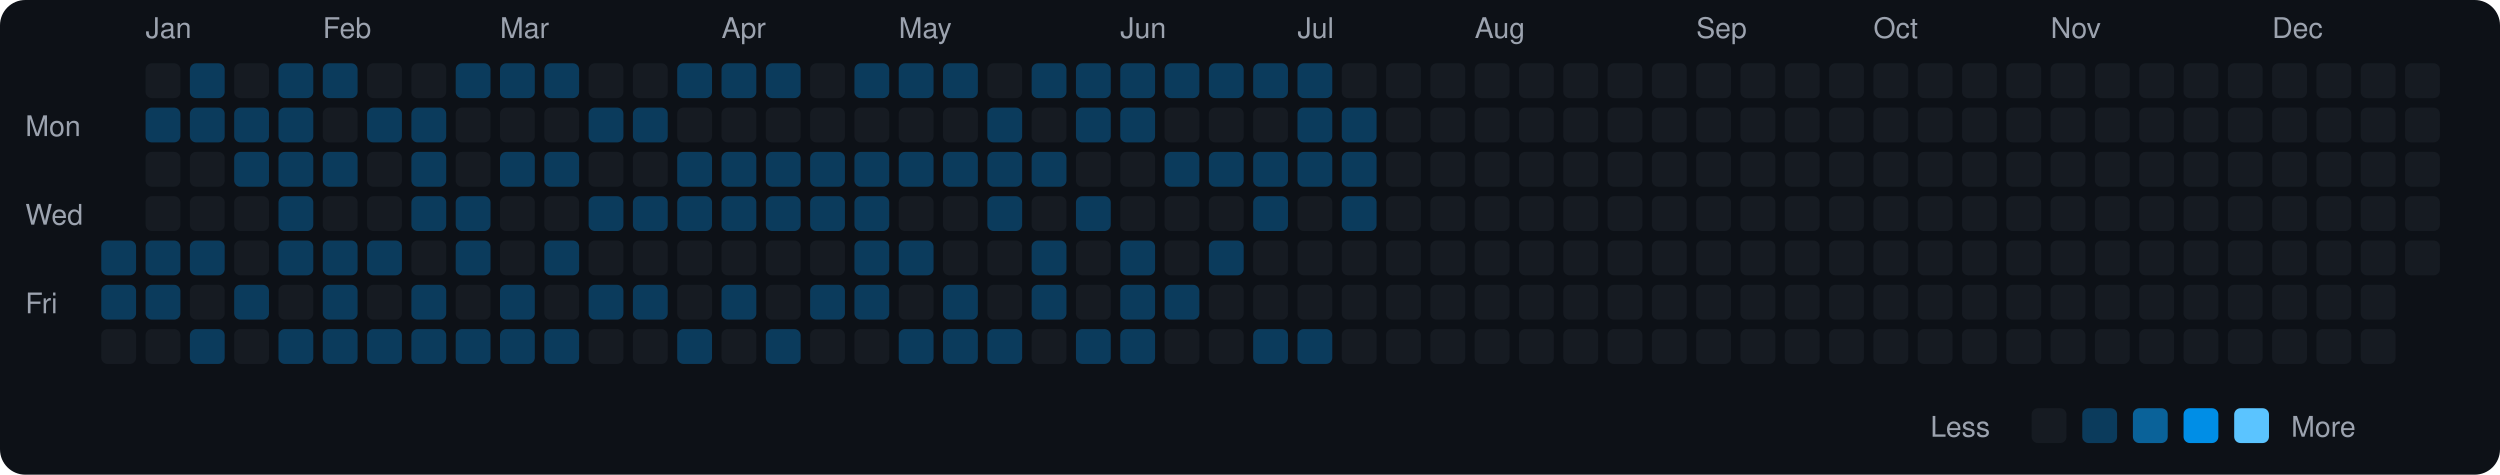
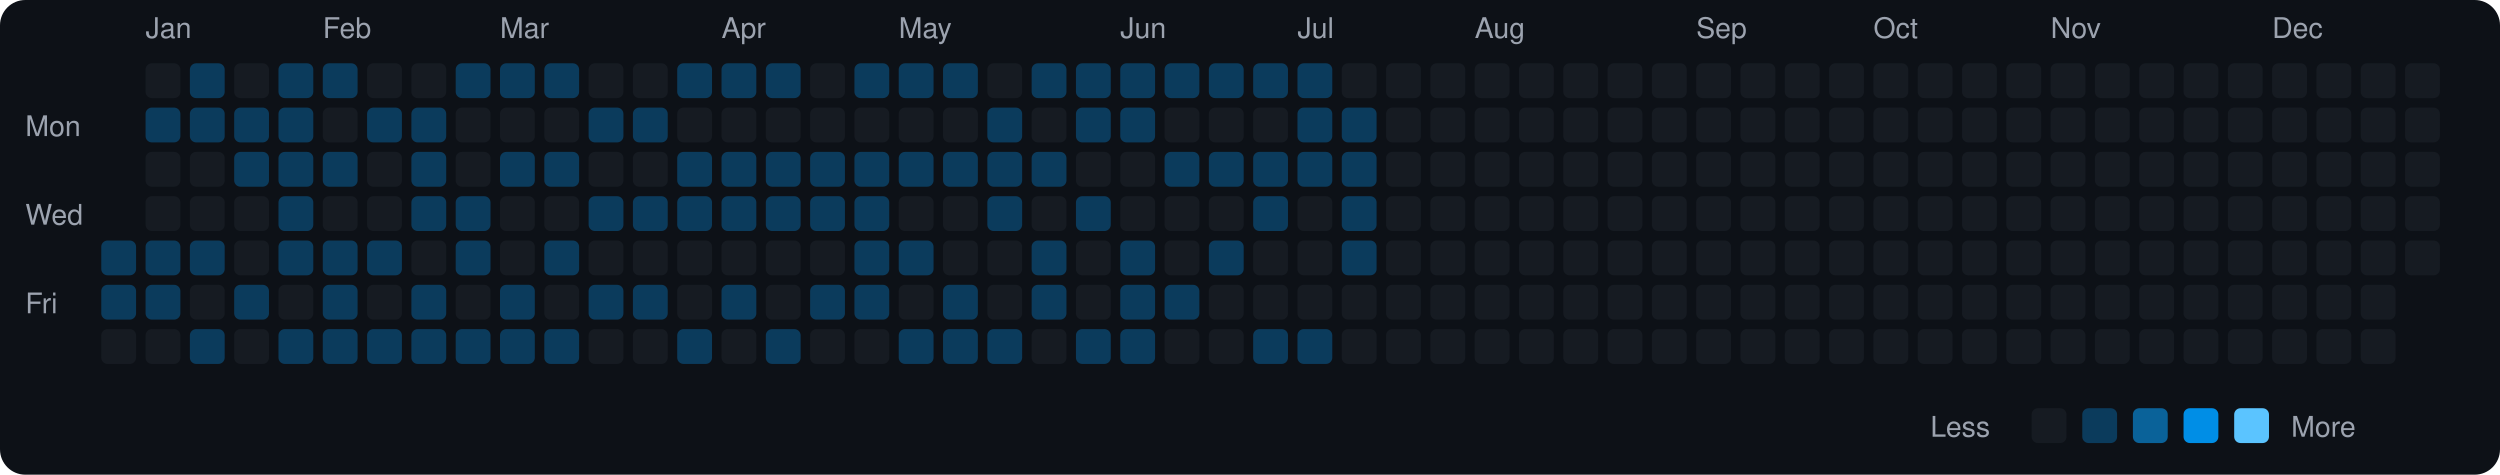
<svg xmlns="http://www.w3.org/2000/svg" viewBox="0 0 790 150" width="790" height="150">
  <rect width="790" height="150" fill="#0d1117" rx="8" ry="8" />
  <text x="8" y="43" fill="#9ca3af" font-size="9" font-family="-apple-system, BlinkMacSystemFont, 'Segoe UI', Helvetica, Arial, sans-serif">Mon</text>
  <text x="8" y="71" fill="#9ca3af" font-size="9" font-family="-apple-system, BlinkMacSystemFont, 'Segoe UI', Helvetica, Arial, sans-serif">Wed</text>
  <text x="8" y="99" fill="#9ca3af" font-size="9" font-family="-apple-system, BlinkMacSystemFont, 'Segoe UI', Helvetica, Arial, sans-serif">Fri</text>
  <rect x="32" y="76" width="11" height="11" rx="2" ry="2" fill="#0b3b5c">
    </rect>
  <rect x="32" y="90" width="11" height="11" rx="2" ry="2" fill="#0b3b5c">
    </rect>
  <rect x="32" y="104" width="11" height="11" rx="2" ry="2" fill="#161b22">
    </rect>
  <text x="46" y="12" fill="#9ca3af" font-size="9" font-family="-apple-system, BlinkMacSystemFont, 'Segoe UI', Helvetica, Arial, sans-serif">Jan</text>
  <rect x="46" y="20" width="11" height="11" rx="2" ry="2" fill="#161b22">
    </rect>
  <rect x="46" y="34" width="11" height="11" rx="2" ry="2" fill="#0b3b5c">
    </rect>
  <rect x="46" y="48" width="11" height="11" rx="2" ry="2" fill="#161b22">
    </rect>
  <rect x="46" y="62" width="11" height="11" rx="2" ry="2" fill="#161b22">
    </rect>
  <rect x="46" y="76" width="11" height="11" rx="2" ry="2" fill="#0b3b5c">
    </rect>
  <rect x="46" y="90" width="11" height="11" rx="2" ry="2" fill="#0b3b5c">
    </rect>
  <rect x="46" y="104" width="11" height="11" rx="2" ry="2" fill="#161b22">
    </rect>
  <rect x="60" y="20" width="11" height="11" rx="2" ry="2" fill="#0b3b5c">
    </rect>
  <rect x="60" y="34" width="11" height="11" rx="2" ry="2" fill="#0b3b5c">
    </rect>
  <rect x="60" y="48" width="11" height="11" rx="2" ry="2" fill="#161b22">
    </rect>
  <rect x="60" y="62" width="11" height="11" rx="2" ry="2" fill="#161b22">
    </rect>
  <rect x="60" y="76" width="11" height="11" rx="2" ry="2" fill="#0b3b5c">
    </rect>
  <rect x="60" y="90" width="11" height="11" rx="2" ry="2" fill="#161b22">
    </rect>
  <rect x="60" y="104" width="11" height="11" rx="2" ry="2" fill="#0b3b5c">
    </rect>
  <rect x="74" y="20" width="11" height="11" rx="2" ry="2" fill="#161b22">
    </rect>
  <rect x="74" y="34" width="11" height="11" rx="2" ry="2" fill="#0b3b5c">
    </rect>
  <rect x="74" y="48" width="11" height="11" rx="2" ry="2" fill="#0b3b5c">
    </rect>
  <rect x="74" y="62" width="11" height="11" rx="2" ry="2" fill="#161b22">
    </rect>
  <rect x="74" y="76" width="11" height="11" rx="2" ry="2" fill="#161b22">
    </rect>
  <rect x="74" y="90" width="11" height="11" rx="2" ry="2" fill="#0b3b5c">
    </rect>
  <rect x="74" y="104" width="11" height="11" rx="2" ry="2" fill="#161b22">
    </rect>
  <rect x="88" y="20" width="11" height="11" rx="2" ry="2" fill="#0b3b5c">
    </rect>
  <rect x="88" y="34" width="11" height="11" rx="2" ry="2" fill="#0b3b5c">
    </rect>
  <rect x="88" y="48" width="11" height="11" rx="2" ry="2" fill="#0b3b5c">
    </rect>
  <rect x="88" y="62" width="11" height="11" rx="2" ry="2" fill="#0b3b5c">
    </rect>
  <rect x="88" y="76" width="11" height="11" rx="2" ry="2" fill="#0b3b5c">
    </rect>
  <rect x="88" y="90" width="11" height="11" rx="2" ry="2" fill="#161b22">
    </rect>
  <rect x="88" y="104" width="11" height="11" rx="2" ry="2" fill="#0b3b5c">
    </rect>
  <text x="102" y="12" fill="#9ca3af" font-size="9" font-family="-apple-system, BlinkMacSystemFont, 'Segoe UI', Helvetica, Arial, sans-serif">Feb</text>
  <rect x="102" y="20" width="11" height="11" rx="2" ry="2" fill="#0b3b5c">
    </rect>
  <rect x="102" y="34" width="11" height="11" rx="2" ry="2" fill="#161b22">
    </rect>
  <rect x="102" y="48" width="11" height="11" rx="2" ry="2" fill="#0b3b5c">
    </rect>
  <rect x="102" y="62" width="11" height="11" rx="2" ry="2" fill="#161b22">
    </rect>
  <rect x="102" y="76" width="11" height="11" rx="2" ry="2" fill="#0b3b5c">
    </rect>
  <rect x="102" y="90" width="11" height="11" rx="2" ry="2" fill="#0b3b5c">
    </rect>
  <rect x="102" y="104" width="11" height="11" rx="2" ry="2" fill="#0b3b5c">
    </rect>
  <rect x="116" y="20" width="11" height="11" rx="2" ry="2" fill="#161b22">
    </rect>
  <rect x="116" y="34" width="11" height="11" rx="2" ry="2" fill="#0b3b5c">
    </rect>
  <rect x="116" y="48" width="11" height="11" rx="2" ry="2" fill="#161b22">
    </rect>
  <rect x="116" y="62" width="11" height="11" rx="2" ry="2" fill="#161b22">
    </rect>
  <rect x="116" y="76" width="11" height="11" rx="2" ry="2" fill="#0b3b5c">
    </rect>
  <rect x="116" y="90" width="11" height="11" rx="2" ry="2" fill="#161b22">
    </rect>
  <rect x="116" y="104" width="11" height="11" rx="2" ry="2" fill="#0b3b5c">
    </rect>
  <rect x="130" y="20" width="11" height="11" rx="2" ry="2" fill="#161b22">
    </rect>
  <rect x="130" y="34" width="11" height="11" rx="2" ry="2" fill="#0b3b5c">
    </rect>
  <rect x="130" y="48" width="11" height="11" rx="2" ry="2" fill="#0b3b5c">
    </rect>
  <rect x="130" y="62" width="11" height="11" rx="2" ry="2" fill="#0b3b5c">
    </rect>
  <rect x="130" y="76" width="11" height="11" rx="2" ry="2" fill="#161b22">
    </rect>
  <rect x="130" y="90" width="11" height="11" rx="2" ry="2" fill="#0b3b5c">
    </rect>
  <rect x="130" y="104" width="11" height="11" rx="2" ry="2" fill="#0b3b5c">
    </rect>
  <rect x="144" y="20" width="11" height="11" rx="2" ry="2" fill="#0b3b5c">
    </rect>
  <rect x="144" y="34" width="11" height="11" rx="2" ry="2" fill="#161b22">
    </rect>
  <rect x="144" y="48" width="11" height="11" rx="2" ry="2" fill="#161b22">
    </rect>
  <rect x="144" y="62" width="11" height="11" rx="2" ry="2" fill="#0b3b5c">
    </rect>
  <rect x="144" y="76" width="11" height="11" rx="2" ry="2" fill="#0b3b5c">
    </rect>
  <rect x="144" y="90" width="11" height="11" rx="2" ry="2" fill="#161b22">
    </rect>
  <rect x="144" y="104" width="11" height="11" rx="2" ry="2" fill="#0b3b5c">
    </rect>
  <text x="158" y="12" fill="#9ca3af" font-size="9" font-family="-apple-system, BlinkMacSystemFont, 'Segoe UI', Helvetica, Arial, sans-serif">Mar</text>
  <rect x="158" y="20" width="11" height="11" rx="2" ry="2" fill="#0b3b5c">
    </rect>
  <rect x="158" y="34" width="11" height="11" rx="2" ry="2" fill="#161b22">
    </rect>
  <rect x="158" y="48" width="11" height="11" rx="2" ry="2" fill="#0b3b5c">
    </rect>
  <rect x="158" y="62" width="11" height="11" rx="2" ry="2" fill="#161b22">
    </rect>
  <rect x="158" y="76" width="11" height="11" rx="2" ry="2" fill="#161b22">
    </rect>
  <rect x="158" y="90" width="11" height="11" rx="2" ry="2" fill="#0b3b5c">
    </rect>
  <rect x="158" y="104" width="11" height="11" rx="2" ry="2" fill="#0b3b5c">
    </rect>
  <rect x="172" y="20" width="11" height="11" rx="2" ry="2" fill="#0b3b5c">
    </rect>
  <rect x="172" y="34" width="11" height="11" rx="2" ry="2" fill="#161b22">
    </rect>
  <rect x="172" y="48" width="11" height="11" rx="2" ry="2" fill="#0b3b5c">
    </rect>
  <rect x="172" y="62" width="11" height="11" rx="2" ry="2" fill="#161b22">
    </rect>
  <rect x="172" y="76" width="11" height="11" rx="2" ry="2" fill="#0b3b5c">
    </rect>
  <rect x="172" y="90" width="11" height="11" rx="2" ry="2" fill="#161b22">
    </rect>
  <rect x="172" y="104" width="11" height="11" rx="2" ry="2" fill="#0b3b5c">
    </rect>
  <rect x="186" y="20" width="11" height="11" rx="2" ry="2" fill="#161b22">
    </rect>
  <rect x="186" y="34" width="11" height="11" rx="2" ry="2" fill="#0b3b5c">
    </rect>
  <rect x="186" y="48" width="11" height="11" rx="2" ry="2" fill="#161b22">
    </rect>
  <rect x="186" y="62" width="11" height="11" rx="2" ry="2" fill="#0b3b5c">
    </rect>
  <rect x="186" y="76" width="11" height="11" rx="2" ry="2" fill="#161b22">
    </rect>
  <rect x="186" y="90" width="11" height="11" rx="2" ry="2" fill="#0b3b5c">
    </rect>
  <rect x="186" y="104" width="11" height="11" rx="2" ry="2" fill="#161b22">
    </rect>
  <rect x="200" y="20" width="11" height="11" rx="2" ry="2" fill="#161b22">
    </rect>
  <rect x="200" y="34" width="11" height="11" rx="2" ry="2" fill="#0b3b5c">
    </rect>
  <rect x="200" y="48" width="11" height="11" rx="2" ry="2" fill="#161b22">
    </rect>
  <rect x="200" y="62" width="11" height="11" rx="2" ry="2" fill="#0b3b5c">
    </rect>
  <rect x="200" y="76" width="11" height="11" rx="2" ry="2" fill="#161b22">
    </rect>
  <rect x="200" y="90" width="11" height="11" rx="2" ry="2" fill="#0b3b5c">
    </rect>
  <rect x="200" y="104" width="11" height="11" rx="2" ry="2" fill="#161b22">
    </rect>
  <rect x="214" y="20" width="11" height="11" rx="2" ry="2" fill="#0b3b5c">
    </rect>
  <rect x="214" y="34" width="11" height="11" rx="2" ry="2" fill="#161b22">
    </rect>
  <rect x="214" y="48" width="11" height="11" rx="2" ry="2" fill="#0b3b5c">
    </rect>
  <rect x="214" y="62" width="11" height="11" rx="2" ry="2" fill="#0b3b5c">
    </rect>
  <rect x="214" y="76" width="11" height="11" rx="2" ry="2" fill="#161b22">
    </rect>
  <rect x="214" y="90" width="11" height="11" rx="2" ry="2" fill="#161b22">
    </rect>
  <rect x="214" y="104" width="11" height="11" rx="2" ry="2" fill="#0b3b5c">
    </rect>
  <text x="228" y="12" fill="#9ca3af" font-size="9" font-family="-apple-system, BlinkMacSystemFont, 'Segoe UI', Helvetica, Arial, sans-serif">Apr</text>
  <rect x="228" y="20" width="11" height="11" rx="2" ry="2" fill="#0b3b5c">
    </rect>
  <rect x="228" y="34" width="11" height="11" rx="2" ry="2" fill="#161b22">
    </rect>
  <rect x="228" y="48" width="11" height="11" rx="2" ry="2" fill="#0b3b5c">
    </rect>
  <rect x="228" y="62" width="11" height="11" rx="2" ry="2" fill="#0b3b5c">
    </rect>
  <rect x="228" y="76" width="11" height="11" rx="2" ry="2" fill="#161b22">
    </rect>
  <rect x="228" y="90" width="11" height="11" rx="2" ry="2" fill="#0b3b5c">
    </rect>
  <rect x="228" y="104" width="11" height="11" rx="2" ry="2" fill="#161b22">
    </rect>
  <rect x="242" y="20" width="11" height="11" rx="2" ry="2" fill="#0b3b5c">
    </rect>
  <rect x="242" y="34" width="11" height="11" rx="2" ry="2" fill="#161b22">
    </rect>
  <rect x="242" y="48" width="11" height="11" rx="2" ry="2" fill="#0b3b5c">
    </rect>
  <rect x="242" y="62" width="11" height="11" rx="2" ry="2" fill="#0b3b5c">
    </rect>
  <rect x="242" y="76" width="11" height="11" rx="2" ry="2" fill="#161b22">
    </rect>
  <rect x="242" y="90" width="11" height="11" rx="2" ry="2" fill="#161b22">
    </rect>
  <rect x="242" y="104" width="11" height="11" rx="2" ry="2" fill="#0b3b5c">
    </rect>
  <rect x="256" y="20" width="11" height="11" rx="2" ry="2" fill="#161b22">
    </rect>
  <rect x="256" y="34" width="11" height="11" rx="2" ry="2" fill="#161b22">
    </rect>
  <rect x="256" y="48" width="11" height="11" rx="2" ry="2" fill="#0b3b5c">
    </rect>
  <rect x="256" y="62" width="11" height="11" rx="2" ry="2" fill="#0b3b5c">
    </rect>
  <rect x="256" y="76" width="11" height="11" rx="2" ry="2" fill="#161b22">
    </rect>
  <rect x="256" y="90" width="11" height="11" rx="2" ry="2" fill="#0b3b5c">
    </rect>
  <rect x="256" y="104" width="11" height="11" rx="2" ry="2" fill="#161b22">
    </rect>
  <rect x="270" y="20" width="11" height="11" rx="2" ry="2" fill="#0b3b5c">
    </rect>
  <rect x="270" y="34" width="11" height="11" rx="2" ry="2" fill="#161b22">
    </rect>
  <rect x="270" y="48" width="11" height="11" rx="2" ry="2" fill="#0b3b5c">
    </rect>
  <rect x="270" y="62" width="11" height="11" rx="2" ry="2" fill="#0b3b5c">
    </rect>
  <rect x="270" y="76" width="11" height="11" rx="2" ry="2" fill="#0b3b5c">
    </rect>
  <rect x="270" y="90" width="11" height="11" rx="2" ry="2" fill="#0b3b5c">
    </rect>
  <rect x="270" y="104" width="11" height="11" rx="2" ry="2" fill="#161b22">
    </rect>
  <text x="284" y="12" fill="#9ca3af" font-size="9" font-family="-apple-system, BlinkMacSystemFont, 'Segoe UI', Helvetica, Arial, sans-serif">May</text>
  <rect x="284" y="20" width="11" height="11" rx="2" ry="2" fill="#0b3b5c">
    </rect>
  <rect x="284" y="34" width="11" height="11" rx="2" ry="2" fill="#161b22">
    </rect>
  <rect x="284" y="48" width="11" height="11" rx="2" ry="2" fill="#0b3b5c">
    </rect>
  <rect x="284" y="62" width="11" height="11" rx="2" ry="2" fill="#161b22">
    </rect>
  <rect x="284" y="76" width="11" height="11" rx="2" ry="2" fill="#0b3b5c">
    </rect>
  <rect x="284" y="90" width="11" height="11" rx="2" ry="2" fill="#161b22">
    </rect>
  <rect x="284" y="104" width="11" height="11" rx="2" ry="2" fill="#0b3b5c">
    </rect>
  <rect x="298" y="20" width="11" height="11" rx="2" ry="2" fill="#0b3b5c">
    </rect>
  <rect x="298" y="34" width="11" height="11" rx="2" ry="2" fill="#161b22">
    </rect>
  <rect x="298" y="48" width="11" height="11" rx="2" ry="2" fill="#0b3b5c">
    </rect>
  <rect x="298" y="62" width="11" height="11" rx="2" ry="2" fill="#161b22">
    </rect>
  <rect x="298" y="76" width="11" height="11" rx="2" ry="2" fill="#161b22">
    </rect>
  <rect x="298" y="90" width="11" height="11" rx="2" ry="2" fill="#0b3b5c">
    </rect>
  <rect x="298" y="104" width="11" height="11" rx="2" ry="2" fill="#0b3b5c">
    </rect>
  <rect x="312" y="20" width="11" height="11" rx="2" ry="2" fill="#161b22">
    </rect>
  <rect x="312" y="34" width="11" height="11" rx="2" ry="2" fill="#0b3b5c">
    </rect>
  <rect x="312" y="48" width="11" height="11" rx="2" ry="2" fill="#0b3b5c">
    </rect>
  <rect x="312" y="62" width="11" height="11" rx="2" ry="2" fill="#0b3b5c">
    </rect>
  <rect x="312" y="76" width="11" height="11" rx="2" ry="2" fill="#161b22">
    </rect>
  <rect x="312" y="90" width="11" height="11" rx="2" ry="2" fill="#161b22">
    </rect>
  <rect x="312" y="104" width="11" height="11" rx="2" ry="2" fill="#0b3b5c">
    </rect>
  <rect x="326" y="20" width="11" height="11" rx="2" ry="2" fill="#0b3b5c">
    </rect>
  <rect x="326" y="34" width="11" height="11" rx="2" ry="2" fill="#161b22">
    </rect>
  <rect x="326" y="48" width="11" height="11" rx="2" ry="2" fill="#0b3b5c">
    </rect>
  <rect x="326" y="62" width="11" height="11" rx="2" ry="2" fill="#161b22">
    </rect>
  <rect x="326" y="76" width="11" height="11" rx="2" ry="2" fill="#0b3b5c">
    </rect>
  <rect x="326" y="90" width="11" height="11" rx="2" ry="2" fill="#0b3b5c">
    </rect>
  <rect x="326" y="104" width="11" height="11" rx="2" ry="2" fill="#161b22">
    </rect>
  <rect x="340" y="20" width="11" height="11" rx="2" ry="2" fill="#0b3b5c">
    </rect>
  <rect x="340" y="34" width="11" height="11" rx="2" ry="2" fill="#0b3b5c">
    </rect>
  <rect x="340" y="48" width="11" height="11" rx="2" ry="2" fill="#161b22">
    </rect>
  <rect x="340" y="62" width="11" height="11" rx="2" ry="2" fill="#0b3b5c">
    </rect>
  <rect x="340" y="76" width="11" height="11" rx="2" ry="2" fill="#161b22">
    </rect>
  <rect x="340" y="90" width="11" height="11" rx="2" ry="2" fill="#161b22">
    </rect>
  <rect x="340" y="104" width="11" height="11" rx="2" ry="2" fill="#0b3b5c">
    </rect>
  <text x="354" y="12" fill="#9ca3af" font-size="9" font-family="-apple-system, BlinkMacSystemFont, 'Segoe UI', Helvetica, Arial, sans-serif">Jun</text>
  <rect x="354" y="20" width="11" height="11" rx="2" ry="2" fill="#0b3b5c">
    </rect>
  <rect x="354" y="34" width="11" height="11" rx="2" ry="2" fill="#0b3b5c">
    </rect>
  <rect x="354" y="48" width="11" height="11" rx="2" ry="2" fill="#161b22">
    </rect>
  <rect x="354" y="62" width="11" height="11" rx="2" ry="2" fill="#161b22">
    </rect>
  <rect x="354" y="76" width="11" height="11" rx="2" ry="2" fill="#0b3b5c">
    </rect>
  <rect x="354" y="90" width="11" height="11" rx="2" ry="2" fill="#0b3b5c">
    </rect>
  <rect x="354" y="104" width="11" height="11" rx="2" ry="2" fill="#0b3b5c">
    </rect>
  <rect x="368" y="20" width="11" height="11" rx="2" ry="2" fill="#0b3b5c">
    </rect>
  <rect x="368" y="34" width="11" height="11" rx="2" ry="2" fill="#161b22">
    </rect>
  <rect x="368" y="48" width="11" height="11" rx="2" ry="2" fill="#0b3b5c">
    </rect>
  <rect x="368" y="62" width="11" height="11" rx="2" ry="2" fill="#161b22">
    </rect>
  <rect x="368" y="76" width="11" height="11" rx="2" ry="2" fill="#161b22">
    </rect>
  <rect x="368" y="90" width="11" height="11" rx="2" ry="2" fill="#0b3b5c">
    </rect>
  <rect x="368" y="104" width="11" height="11" rx="2" ry="2" fill="#161b22">
    </rect>
  <rect x="382" y="20" width="11" height="11" rx="2" ry="2" fill="#0b3b5c">
    </rect>
  <rect x="382" y="34" width="11" height="11" rx="2" ry="2" fill="#161b22">
    </rect>
  <rect x="382" y="48" width="11" height="11" rx="2" ry="2" fill="#0b3b5c">
    </rect>
  <rect x="382" y="62" width="11" height="11" rx="2" ry="2" fill="#161b22">
    </rect>
  <rect x="382" y="76" width="11" height="11" rx="2" ry="2" fill="#0b3b5c">
    </rect>
  <rect x="382" y="90" width="11" height="11" rx="2" ry="2" fill="#161b22">
    </rect>
  <rect x="382" y="104" width="11" height="11" rx="2" ry="2" fill="#161b22">
    </rect>
  <rect x="396" y="20" width="11" height="11" rx="2" ry="2" fill="#0b3b5c">
    </rect>
  <rect x="396" y="34" width="11" height="11" rx="2" ry="2" fill="#161b22">
    </rect>
  <rect x="396" y="48" width="11" height="11" rx="2" ry="2" fill="#0b3b5c">
    </rect>
  <rect x="396" y="62" width="11" height="11" rx="2" ry="2" fill="#0b3b5c">
    </rect>
  <rect x="396" y="76" width="11" height="11" rx="2" ry="2" fill="#161b22">
    </rect>
  <rect x="396" y="90" width="11" height="11" rx="2" ry="2" fill="#161b22">
    </rect>
  <rect x="396" y="104" width="11" height="11" rx="2" ry="2" fill="#0b3b5c">
    </rect>
  <text x="410" y="12" fill="#9ca3af" font-size="9" font-family="-apple-system, BlinkMacSystemFont, 'Segoe UI', Helvetica, Arial, sans-serif">Jul</text>
  <rect x="410" y="20" width="11" height="11" rx="2" ry="2" fill="#0b3b5c">
    </rect>
  <rect x="410" y="34" width="11" height="11" rx="2" ry="2" fill="#0b3b5c">
    </rect>
  <rect x="410" y="48" width="11" height="11" rx="2" ry="2" fill="#0b3b5c">
    </rect>
  <rect x="410" y="62" width="11" height="11" rx="2" ry="2" fill="#161b22">
    </rect>
  <rect x="410" y="76" width="11" height="11" rx="2" ry="2" fill="#161b22">
    </rect>
  <rect x="410" y="90" width="11" height="11" rx="2" ry="2" fill="#161b22">
    </rect>
  <rect x="410" y="104" width="11" height="11" rx="2" ry="2" fill="#0b3b5c">
    </rect>
  <rect x="424" y="20" width="11" height="11" rx="2" ry="2" fill="#161b22">
    </rect>
  <rect x="424" y="34" width="11" height="11" rx="2" ry="2" fill="#0b3b5c">
    </rect>
  <rect x="424" y="48" width="11" height="11" rx="2" ry="2" fill="#0b3b5c">
    </rect>
  <rect x="424" y="62" width="11" height="11" rx="2" ry="2" fill="#0b3b5c">
    </rect>
-   <rect x="424" y="76" width="11" height="11" rx="2" ry="2" fill="#161b22">
+   <rect x="424" y="76" width="11" height="11" rx="2" ry="2" fill="#0b3b5c">
    </rect>
  <rect x="424" y="90" width="11" height="11" rx="2" ry="2" fill="#161b22">
    </rect>
  <rect x="424" y="104" width="11" height="11" rx="2" ry="2" fill="#161b22">
    </rect>
  <rect x="438" y="20" width="11" height="11" rx="2" ry="2" fill="#161b22">
    </rect>
  <rect x="438" y="34" width="11" height="11" rx="2" ry="2" fill="#161b22">
    </rect>
  <rect x="438" y="48" width="11" height="11" rx="2" ry="2" fill="#161b22">
    </rect>
  <rect x="438" y="62" width="11" height="11" rx="2" ry="2" fill="#161b22">
    </rect>
  <rect x="438" y="76" width="11" height="11" rx="2" ry="2" fill="#161b22">
    </rect>
  <rect x="438" y="90" width="11" height="11" rx="2" ry="2" fill="#161b22">
    </rect>
  <rect x="438" y="104" width="11" height="11" rx="2" ry="2" fill="#161b22">
    </rect>
  <rect x="452" y="20" width="11" height="11" rx="2" ry="2" fill="#161b22">
    </rect>
  <rect x="452" y="34" width="11" height="11" rx="2" ry="2" fill="#161b22">
    </rect>
  <rect x="452" y="48" width="11" height="11" rx="2" ry="2" fill="#161b22">
    </rect>
  <rect x="452" y="62" width="11" height="11" rx="2" ry="2" fill="#161b22">
    </rect>
  <rect x="452" y="76" width="11" height="11" rx="2" ry="2" fill="#161b22">
    </rect>
  <rect x="452" y="90" width="11" height="11" rx="2" ry="2" fill="#161b22">
    </rect>
  <rect x="452" y="104" width="11" height="11" rx="2" ry="2" fill="#161b22">
    </rect>
  <text x="466" y="12" fill="#9ca3af" font-size="9" font-family="-apple-system, BlinkMacSystemFont, 'Segoe UI', Helvetica, Arial, sans-serif">Aug</text>
  <rect x="466" y="20" width="11" height="11" rx="2" ry="2" fill="#161b22">
    </rect>
  <rect x="466" y="34" width="11" height="11" rx="2" ry="2" fill="#161b22">
    </rect>
  <rect x="466" y="48" width="11" height="11" rx="2" ry="2" fill="#161b22">
    </rect>
  <rect x="466" y="62" width="11" height="11" rx="2" ry="2" fill="#161b22">
    </rect>
  <rect x="466" y="76" width="11" height="11" rx="2" ry="2" fill="#161b22">
    </rect>
  <rect x="466" y="90" width="11" height="11" rx="2" ry="2" fill="#161b22">
    </rect>
  <rect x="466" y="104" width="11" height="11" rx="2" ry="2" fill="#161b22">
    </rect>
  <rect x="480" y="20" width="11" height="11" rx="2" ry="2" fill="#161b22">
    </rect>
  <rect x="480" y="34" width="11" height="11" rx="2" ry="2" fill="#161b22">
    </rect>
  <rect x="480" y="48" width="11" height="11" rx="2" ry="2" fill="#161b22">
    </rect>
  <rect x="480" y="62" width="11" height="11" rx="2" ry="2" fill="#161b22">
    </rect>
  <rect x="480" y="76" width="11" height="11" rx="2" ry="2" fill="#161b22">
    </rect>
  <rect x="480" y="90" width="11" height="11" rx="2" ry="2" fill="#161b22">
    </rect>
  <rect x="480" y="104" width="11" height="11" rx="2" ry="2" fill="#161b22">
    </rect>
  <rect x="494" y="20" width="11" height="11" rx="2" ry="2" fill="#161b22">
    </rect>
  <rect x="494" y="34" width="11" height="11" rx="2" ry="2" fill="#161b22">
    </rect>
  <rect x="494" y="48" width="11" height="11" rx="2" ry="2" fill="#161b22">
    </rect>
  <rect x="494" y="62" width="11" height="11" rx="2" ry="2" fill="#161b22">
    </rect>
  <rect x="494" y="76" width="11" height="11" rx="2" ry="2" fill="#161b22">
    </rect>
  <rect x="494" y="90" width="11" height="11" rx="2" ry="2" fill="#161b22">
    </rect>
  <rect x="494" y="104" width="11" height="11" rx="2" ry="2" fill="#161b22">
    </rect>
  <rect x="508" y="20" width="11" height="11" rx="2" ry="2" fill="#161b22">
    </rect>
  <rect x="508" y="34" width="11" height="11" rx="2" ry="2" fill="#161b22">
    </rect>
  <rect x="508" y="48" width="11" height="11" rx="2" ry="2" fill="#161b22">
    </rect>
  <rect x="508" y="62" width="11" height="11" rx="2" ry="2" fill="#161b22">
    </rect>
  <rect x="508" y="76" width="11" height="11" rx="2" ry="2" fill="#161b22">
    </rect>
  <rect x="508" y="90" width="11" height="11" rx="2" ry="2" fill="#161b22">
    </rect>
  <rect x="508" y="104" width="11" height="11" rx="2" ry="2" fill="#161b22">
    </rect>
  <rect x="522" y="20" width="11" height="11" rx="2" ry="2" fill="#161b22">
    </rect>
  <rect x="522" y="34" width="11" height="11" rx="2" ry="2" fill="#161b22">
    </rect>
  <rect x="522" y="48" width="11" height="11" rx="2" ry="2" fill="#161b22">
    </rect>
  <rect x="522" y="62" width="11" height="11" rx="2" ry="2" fill="#161b22">
    </rect>
  <rect x="522" y="76" width="11" height="11" rx="2" ry="2" fill="#161b22">
    </rect>
  <rect x="522" y="90" width="11" height="11" rx="2" ry="2" fill="#161b22">
    </rect>
  <rect x="522" y="104" width="11" height="11" rx="2" ry="2" fill="#161b22">
    </rect>
  <text x="536" y="12" fill="#9ca3af" font-size="9" font-family="-apple-system, BlinkMacSystemFont, 'Segoe UI', Helvetica, Arial, sans-serif">Sep</text>
  <rect x="536" y="20" width="11" height="11" rx="2" ry="2" fill="#161b22">
    </rect>
  <rect x="536" y="34" width="11" height="11" rx="2" ry="2" fill="#161b22">
    </rect>
  <rect x="536" y="48" width="11" height="11" rx="2" ry="2" fill="#161b22">
    </rect>
  <rect x="536" y="62" width="11" height="11" rx="2" ry="2" fill="#161b22">
    </rect>
  <rect x="536" y="76" width="11" height="11" rx="2" ry="2" fill="#161b22">
    </rect>
  <rect x="536" y="90" width="11" height="11" rx="2" ry="2" fill="#161b22">
    </rect>
  <rect x="536" y="104" width="11" height="11" rx="2" ry="2" fill="#161b22">
    </rect>
  <rect x="550" y="20" width="11" height="11" rx="2" ry="2" fill="#161b22">
    </rect>
  <rect x="550" y="34" width="11" height="11" rx="2" ry="2" fill="#161b22">
    </rect>
  <rect x="550" y="48" width="11" height="11" rx="2" ry="2" fill="#161b22">
    </rect>
  <rect x="550" y="62" width="11" height="11" rx="2" ry="2" fill="#161b22">
    </rect>
  <rect x="550" y="76" width="11" height="11" rx="2" ry="2" fill="#161b22">
    </rect>
  <rect x="550" y="90" width="11" height="11" rx="2" ry="2" fill="#161b22">
    </rect>
  <rect x="550" y="104" width="11" height="11" rx="2" ry="2" fill="#161b22">
    </rect>
  <rect x="564" y="20" width="11" height="11" rx="2" ry="2" fill="#161b22">
    </rect>
  <rect x="564" y="34" width="11" height="11" rx="2" ry="2" fill="#161b22">
    </rect>
  <rect x="564" y="48" width="11" height="11" rx="2" ry="2" fill="#161b22">
    </rect>
  <rect x="564" y="62" width="11" height="11" rx="2" ry="2" fill="#161b22">
    </rect>
  <rect x="564" y="76" width="11" height="11" rx="2" ry="2" fill="#161b22">
    </rect>
  <rect x="564" y="90" width="11" height="11" rx="2" ry="2" fill="#161b22">
    </rect>
  <rect x="564" y="104" width="11" height="11" rx="2" ry="2" fill="#161b22">
    </rect>
  <rect x="578" y="20" width="11" height="11" rx="2" ry="2" fill="#161b22">
    </rect>
  <rect x="578" y="34" width="11" height="11" rx="2" ry="2" fill="#161b22">
    </rect>
  <rect x="578" y="48" width="11" height="11" rx="2" ry="2" fill="#161b22">
    </rect>
  <rect x="578" y="62" width="11" height="11" rx="2" ry="2" fill="#161b22">
    </rect>
  <rect x="578" y="76" width="11" height="11" rx="2" ry="2" fill="#161b22">
    </rect>
  <rect x="578" y="90" width="11" height="11" rx="2" ry="2" fill="#161b22">
    </rect>
  <rect x="578" y="104" width="11" height="11" rx="2" ry="2" fill="#161b22">
    </rect>
  <text x="592" y="12" fill="#9ca3af" font-size="9" font-family="-apple-system, BlinkMacSystemFont, 'Segoe UI', Helvetica, Arial, sans-serif">Oct</text>
  <rect x="592" y="20" width="11" height="11" rx="2" ry="2" fill="#161b22">
    </rect>
  <rect x="592" y="34" width="11" height="11" rx="2" ry="2" fill="#161b22">
    </rect>
  <rect x="592" y="48" width="11" height="11" rx="2" ry="2" fill="#161b22">
    </rect>
  <rect x="592" y="62" width="11" height="11" rx="2" ry="2" fill="#161b22">
    </rect>
  <rect x="592" y="76" width="11" height="11" rx="2" ry="2" fill="#161b22">
    </rect>
  <rect x="592" y="90" width="11" height="11" rx="2" ry="2" fill="#161b22">
    </rect>
  <rect x="592" y="104" width="11" height="11" rx="2" ry="2" fill="#161b22">
    </rect>
  <rect x="606" y="20" width="11" height="11" rx="2" ry="2" fill="#161b22">
    </rect>
  <rect x="606" y="34" width="11" height="11" rx="2" ry="2" fill="#161b22">
    </rect>
  <rect x="606" y="48" width="11" height="11" rx="2" ry="2" fill="#161b22">
    </rect>
  <rect x="606" y="62" width="11" height="11" rx="2" ry="2" fill="#161b22">
    </rect>
  <rect x="606" y="76" width="11" height="11" rx="2" ry="2" fill="#161b22">
    </rect>
  <rect x="606" y="90" width="11" height="11" rx="2" ry="2" fill="#161b22">
    </rect>
  <rect x="606" y="104" width="11" height="11" rx="2" ry="2" fill="#161b22">
    </rect>
  <rect x="620" y="20" width="11" height="11" rx="2" ry="2" fill="#161b22">
    </rect>
  <rect x="620" y="34" width="11" height="11" rx="2" ry="2" fill="#161b22">
    </rect>
  <rect x="620" y="48" width="11" height="11" rx="2" ry="2" fill="#161b22">
    </rect>
  <rect x="620" y="62" width="11" height="11" rx="2" ry="2" fill="#161b22">
    </rect>
  <rect x="620" y="76" width="11" height="11" rx="2" ry="2" fill="#161b22">
    </rect>
  <rect x="620" y="90" width="11" height="11" rx="2" ry="2" fill="#161b22">
    </rect>
  <rect x="620" y="104" width="11" height="11" rx="2" ry="2" fill="#161b22">
    </rect>
  <rect x="634" y="20" width="11" height="11" rx="2" ry="2" fill="#161b22">
    </rect>
  <rect x="634" y="34" width="11" height="11" rx="2" ry="2" fill="#161b22">
    </rect>
  <rect x="634" y="48" width="11" height="11" rx="2" ry="2" fill="#161b22">
    </rect>
  <rect x="634" y="62" width="11" height="11" rx="2" ry="2" fill="#161b22">
    </rect>
  <rect x="634" y="76" width="11" height="11" rx="2" ry="2" fill="#161b22">
    </rect>
  <rect x="634" y="90" width="11" height="11" rx="2" ry="2" fill="#161b22">
    </rect>
  <rect x="634" y="104" width="11" height="11" rx="2" ry="2" fill="#161b22">
    </rect>
  <text x="648" y="12" fill="#9ca3af" font-size="9" font-family="-apple-system, BlinkMacSystemFont, 'Segoe UI', Helvetica, Arial, sans-serif">Nov</text>
  <rect x="648" y="20" width="11" height="11" rx="2" ry="2" fill="#161b22">
    </rect>
  <rect x="648" y="34" width="11" height="11" rx="2" ry="2" fill="#161b22">
    </rect>
  <rect x="648" y="48" width="11" height="11" rx="2" ry="2" fill="#161b22">
    </rect>
  <rect x="648" y="62" width="11" height="11" rx="2" ry="2" fill="#161b22">
    </rect>
  <rect x="648" y="76" width="11" height="11" rx="2" ry="2" fill="#161b22">
    </rect>
  <rect x="648" y="90" width="11" height="11" rx="2" ry="2" fill="#161b22">
    </rect>
  <rect x="648" y="104" width="11" height="11" rx="2" ry="2" fill="#161b22">
    </rect>
  <rect x="662" y="20" width="11" height="11" rx="2" ry="2" fill="#161b22">
    </rect>
  <rect x="662" y="34" width="11" height="11" rx="2" ry="2" fill="#161b22">
    </rect>
  <rect x="662" y="48" width="11" height="11" rx="2" ry="2" fill="#161b22">
    </rect>
  <rect x="662" y="62" width="11" height="11" rx="2" ry="2" fill="#161b22">
    </rect>
  <rect x="662" y="76" width="11" height="11" rx="2" ry="2" fill="#161b22">
    </rect>
  <rect x="662" y="90" width="11" height="11" rx="2" ry="2" fill="#161b22">
    </rect>
  <rect x="662" y="104" width="11" height="11" rx="2" ry="2" fill="#161b22">
    </rect>
  <rect x="676" y="20" width="11" height="11" rx="2" ry="2" fill="#161b22">
    </rect>
  <rect x="676" y="34" width="11" height="11" rx="2" ry="2" fill="#161b22">
    </rect>
  <rect x="676" y="48" width="11" height="11" rx="2" ry="2" fill="#161b22">
    </rect>
  <rect x="676" y="62" width="11" height="11" rx="2" ry="2" fill="#161b22">
    </rect>
  <rect x="676" y="76" width="11" height="11" rx="2" ry="2" fill="#161b22">
    </rect>
  <rect x="676" y="90" width="11" height="11" rx="2" ry="2" fill="#161b22">
    </rect>
  <rect x="676" y="104" width="11" height="11" rx="2" ry="2" fill="#161b22">
    </rect>
  <rect x="690" y="20" width="11" height="11" rx="2" ry="2" fill="#161b22">
    </rect>
  <rect x="690" y="34" width="11" height="11" rx="2" ry="2" fill="#161b22">
    </rect>
  <rect x="690" y="48" width="11" height="11" rx="2" ry="2" fill="#161b22">
    </rect>
  <rect x="690" y="62" width="11" height="11" rx="2" ry="2" fill="#161b22">
    </rect>
  <rect x="690" y="76" width="11" height="11" rx="2" ry="2" fill="#161b22">
    </rect>
  <rect x="690" y="90" width="11" height="11" rx="2" ry="2" fill="#161b22">
    </rect>
  <rect x="690" y="104" width="11" height="11" rx="2" ry="2" fill="#161b22">
    </rect>
  <rect x="704" y="20" width="11" height="11" rx="2" ry="2" fill="#161b22">
    </rect>
  <rect x="704" y="34" width="11" height="11" rx="2" ry="2" fill="#161b22">
    </rect>
  <rect x="704" y="48" width="11" height="11" rx="2" ry="2" fill="#161b22">
    </rect>
  <rect x="704" y="62" width="11" height="11" rx="2" ry="2" fill="#161b22">
    </rect>
  <rect x="704" y="76" width="11" height="11" rx="2" ry="2" fill="#161b22">
    </rect>
  <rect x="704" y="90" width="11" height="11" rx="2" ry="2" fill="#161b22">
    </rect>
  <rect x="704" y="104" width="11" height="11" rx="2" ry="2" fill="#161b22">
    </rect>
  <text x="718" y="12" fill="#9ca3af" font-size="9" font-family="-apple-system, BlinkMacSystemFont, 'Segoe UI', Helvetica, Arial, sans-serif">Dec</text>
  <rect x="718" y="20" width="11" height="11" rx="2" ry="2" fill="#161b22">
    </rect>
  <rect x="718" y="34" width="11" height="11" rx="2" ry="2" fill="#161b22">
    </rect>
  <rect x="718" y="48" width="11" height="11" rx="2" ry="2" fill="#161b22">
    </rect>
  <rect x="718" y="62" width="11" height="11" rx="2" ry="2" fill="#161b22">
    </rect>
  <rect x="718" y="76" width="11" height="11" rx="2" ry="2" fill="#161b22">
    </rect>
  <rect x="718" y="90" width="11" height="11" rx="2" ry="2" fill="#161b22">
    </rect>
  <rect x="718" y="104" width="11" height="11" rx="2" ry="2" fill="#161b22">
    </rect>
  <rect x="732" y="20" width="11" height="11" rx="2" ry="2" fill="#161b22">
    </rect>
  <rect x="732" y="34" width="11" height="11" rx="2" ry="2" fill="#161b22">
    </rect>
  <rect x="732" y="48" width="11" height="11" rx="2" ry="2" fill="#161b22">
    </rect>
  <rect x="732" y="62" width="11" height="11" rx="2" ry="2" fill="#161b22">
    </rect>
  <rect x="732" y="76" width="11" height="11" rx="2" ry="2" fill="#161b22">
    </rect>
  <rect x="732" y="90" width="11" height="11" rx="2" ry="2" fill="#161b22">
    </rect>
  <rect x="732" y="104" width="11" height="11" rx="2" ry="2" fill="#161b22">
    </rect>
  <rect x="746" y="20" width="11" height="11" rx="2" ry="2" fill="#161b22">
    </rect>
  <rect x="746" y="34" width="11" height="11" rx="2" ry="2" fill="#161b22">
    </rect>
  <rect x="746" y="48" width="11" height="11" rx="2" ry="2" fill="#161b22">
    </rect>
  <rect x="746" y="62" width="11" height="11" rx="2" ry="2" fill="#161b22">
    </rect>
  <rect x="746" y="76" width="11" height="11" rx="2" ry="2" fill="#161b22">
    </rect>
  <rect x="746" y="90" width="11" height="11" rx="2" ry="2" fill="#161b22">
    </rect>
  <rect x="746" y="104" width="11" height="11" rx="2" ry="2" fill="#161b22">
    </rect>
  <rect x="760" y="20" width="11" height="11" rx="2" ry="2" fill="#161b22">
    </rect>
  <rect x="760" y="34" width="11" height="11" rx="2" ry="2" fill="#161b22">
    </rect>
  <rect x="760" y="48" width="11" height="11" rx="2" ry="2" fill="#161b22">
    </rect>
  <rect x="760" y="62" width="11" height="11" rx="2" ry="2" fill="#161b22">
    </rect>
  <rect x="760" y="76" width="11" height="11" rx="2" ry="2" fill="#161b22">
    </rect>
  <text x="610" y="138" fill="#9ca3af" font-size="9" font-family="-apple-system, BlinkMacSystemFont, 'Segoe UI', Helvetica, Arial, sans-serif">Less</text>
  <rect x="642" y="129" width="11" height="11" rx="2" ry="2" fill="#161b22" />
  <rect x="658" y="129" width="11" height="11" rx="2" ry="2" fill="#0b3b5c" />
  <rect x="674" y="129" width="11" height="11" rx="2" ry="2" fill="#0a6299" />
  <rect x="690" y="129" width="11" height="11" rx="2" ry="2" fill="#008ee6" />
  <rect x="706" y="129" width="11" height="11" rx="2" ry="2" fill="#5bc4ff" />
  <text x="724" y="138" fill="#9ca3af" font-size="9" font-family="-apple-system, BlinkMacSystemFont, 'Segoe UI', Helvetica, Arial, sans-serif">More</text>
</svg>
